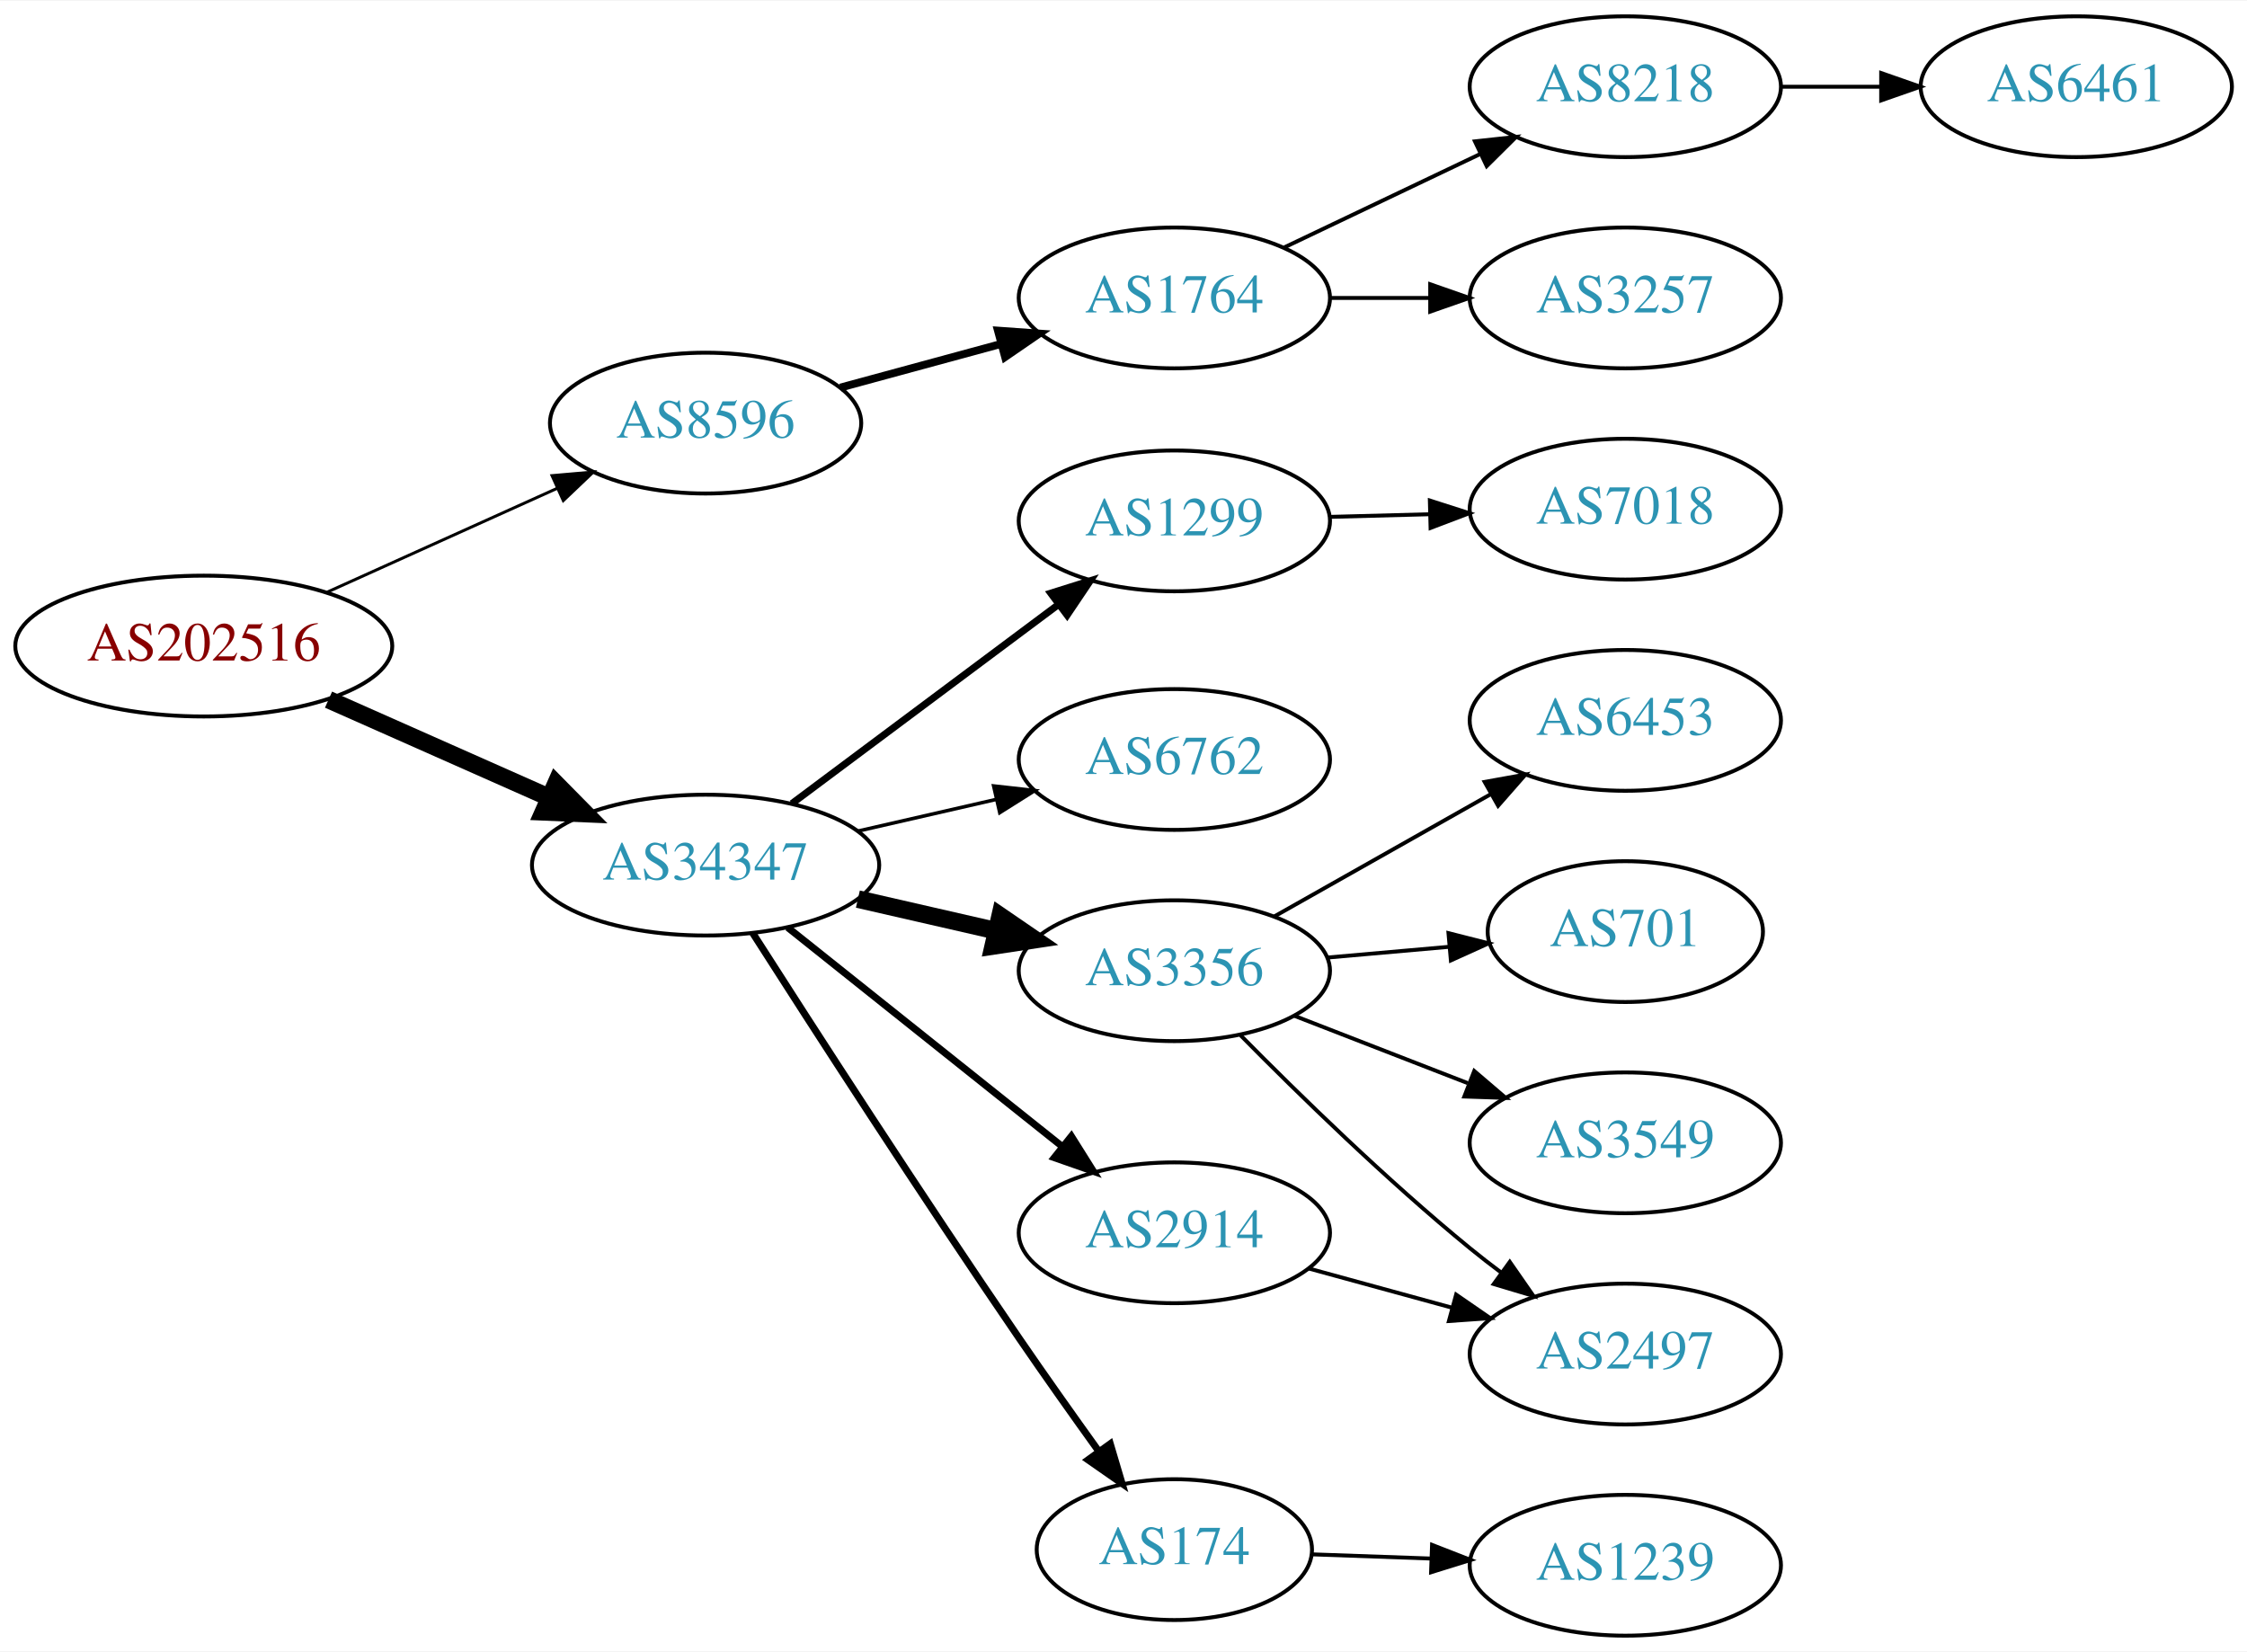
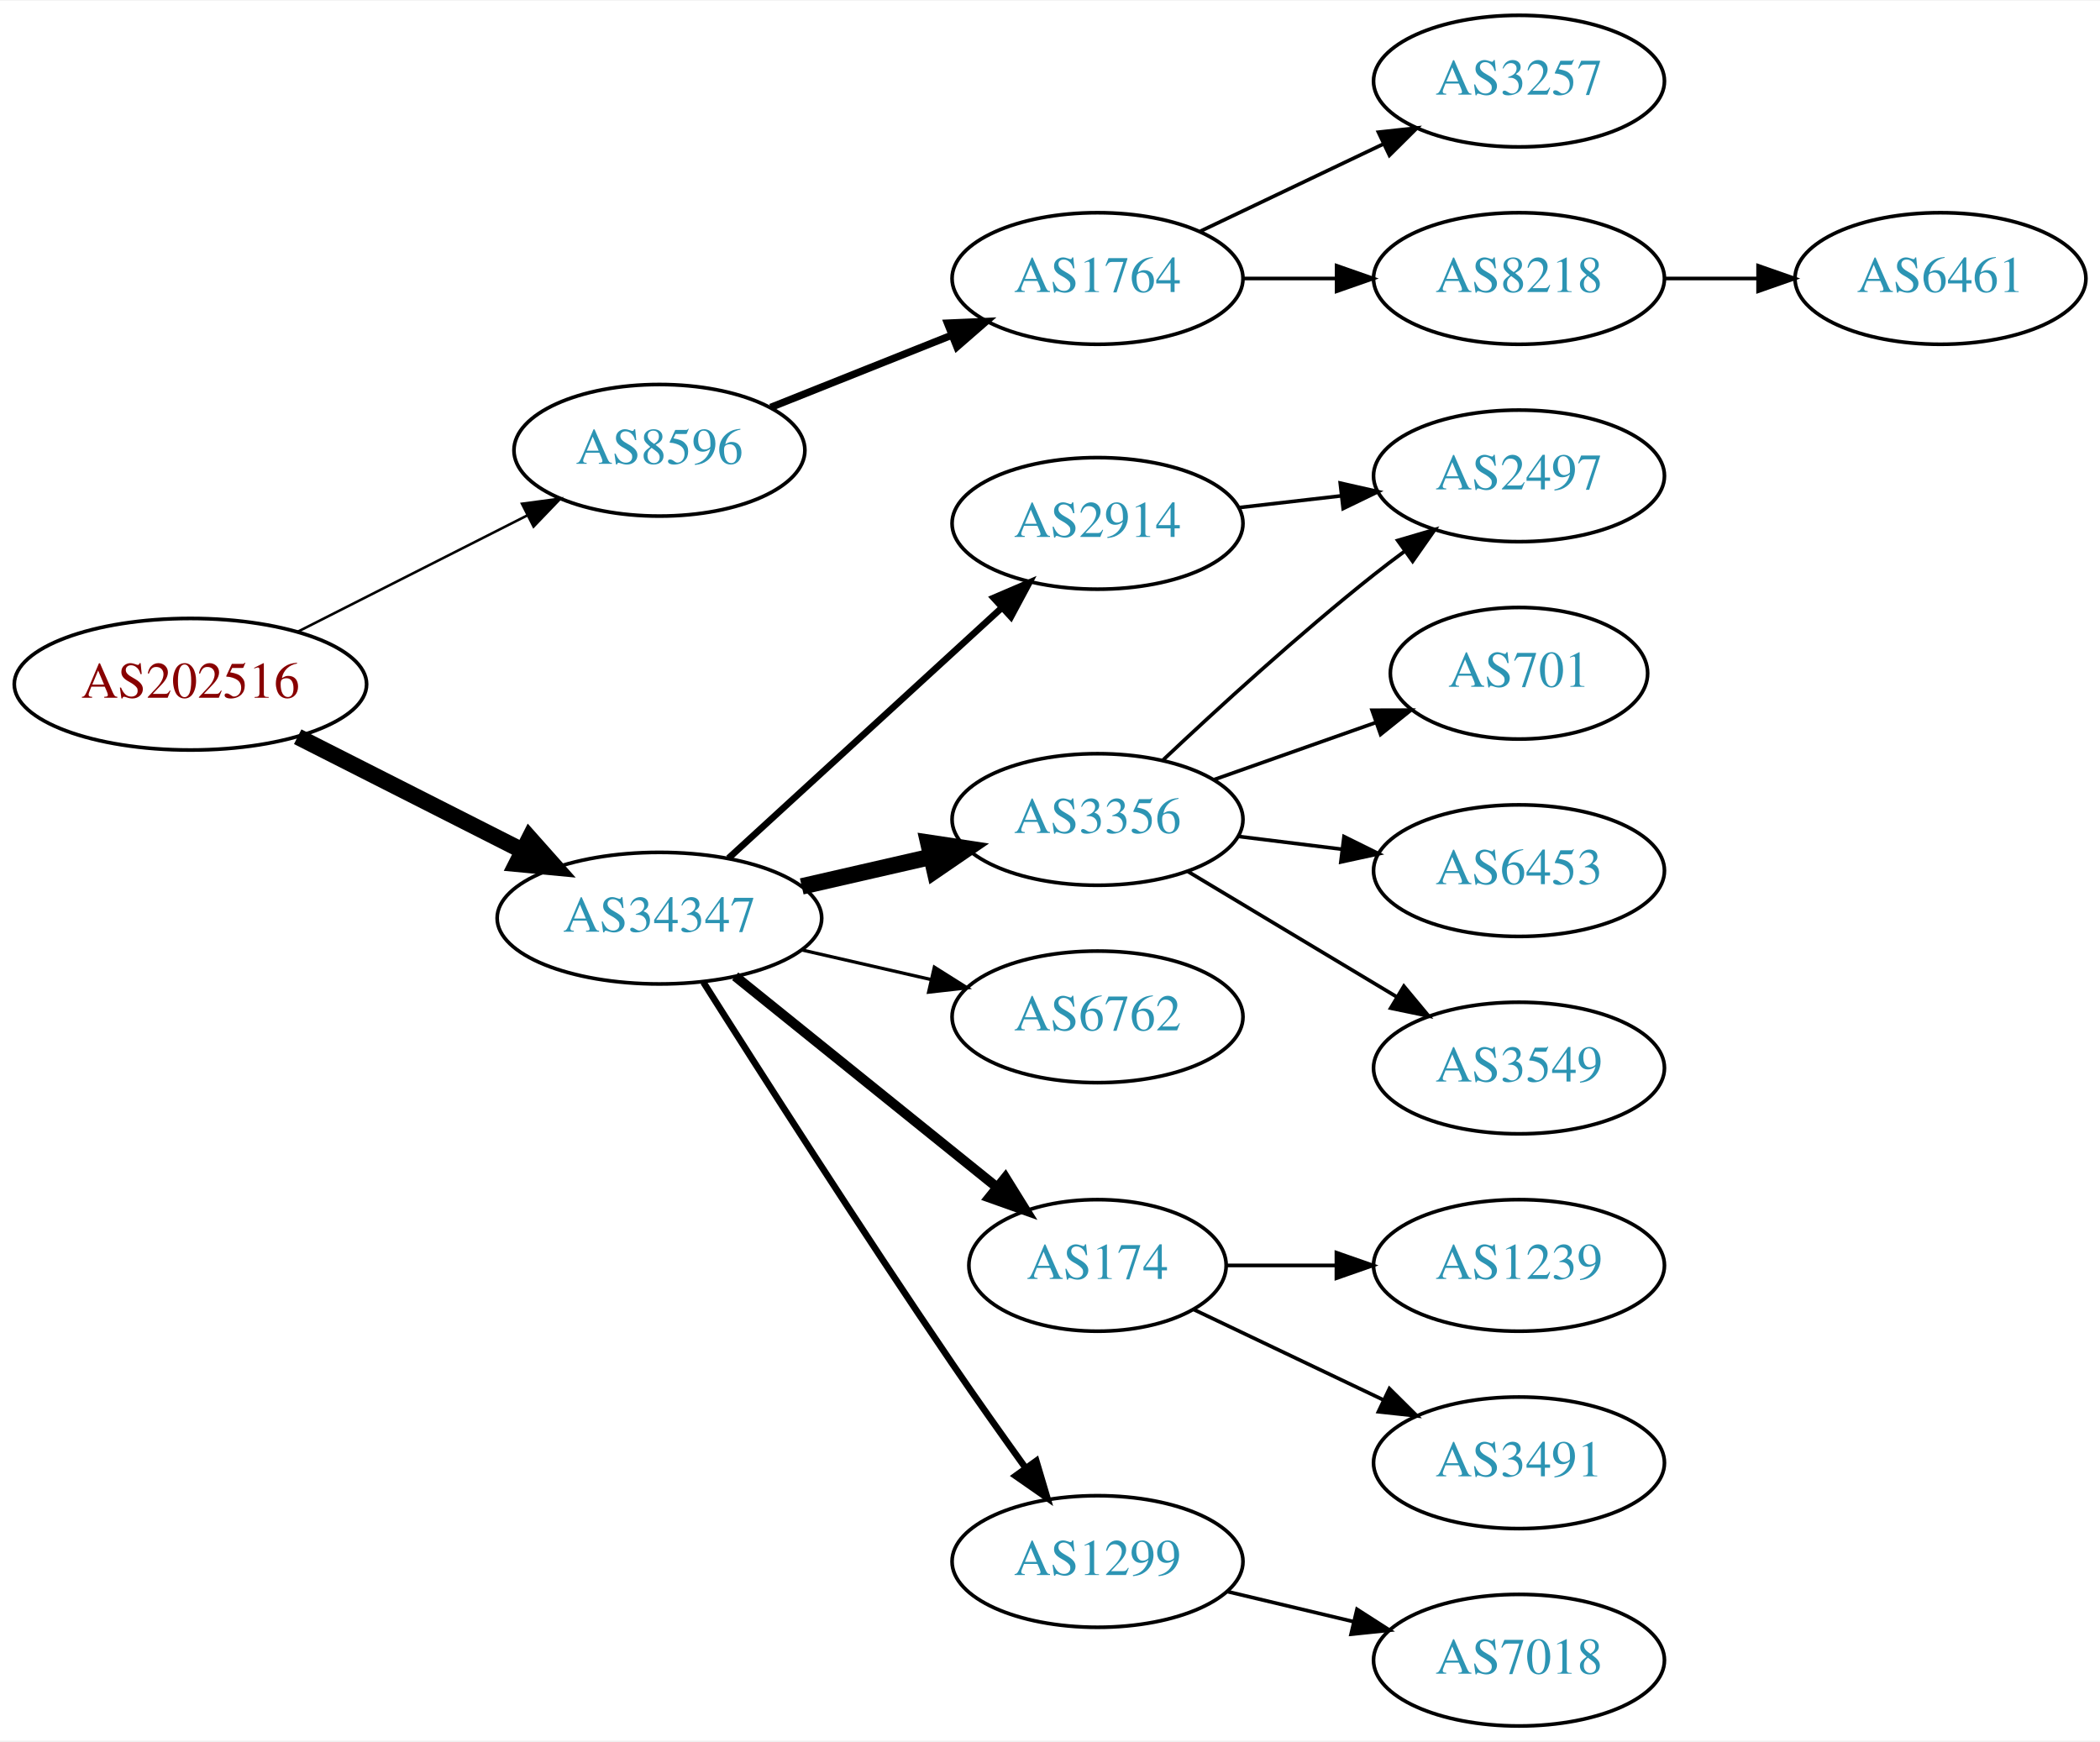
- <svg xmlns="http://www.w3.org/2000/svg" xmlns:xlink="http://www.w3.org/1999/xlink" width="574pt" height="422pt" viewBox="0.00 0.00 574.46 422.00">
-   <g id="graph0" class="graph" transform="scale(1 1) rotate(0) translate(4 418)">
-     <polygon fill="white" stroke="none" points="-4,4 -4,-418 570.463,-418 570.463,4 -4,4" />
+ <svg xmlns="http://www.w3.org/2000/svg" xmlns:xlink="http://www.w3.org/1999/xlink" width="574pt" height="476pt" viewBox="0.00 0.00 574.46 476.00">
+   <g id="graph0" class="graph" transform="scale(1 1) rotate(0) translate(4 472)">
+     <polygon fill="white" stroke="none" points="-4,4 -4,-472 570.463,-472 570.463,4 -4,4" />
    <g id="node1" class="node">
      <g id="a_node1">
        <a xlink:href="/asn/202516" xlink:title="AS202516 ~ web-crossing GmbH [AT]">
-           <ellipse fill="#ffffff" stroke="black" cx="48.096" cy="-253" rx="48.192" ry="18" />
-           <text text-anchor="middle" x="48.096" y="-249.3" font-family="Times,serif" font-size="14.00" fill="#880000">AS202516</text>
+           <ellipse fill="#ffffff" stroke="black" cx="48.096" cy="-285" rx="48.192" ry="18" />
+           <text text-anchor="middle" x="48.096" y="-281.3" font-family="Times,serif" font-size="14.00" fill="#880000">AS202516</text>
        </a>
      </g>
    </g>
    <g id="node2" class="node">
      <g id="a_node2">
        <a xlink:href="/asn/8596" xlink:title="AS8596 ~ hotze.com GmbH [AT]">
-           <ellipse fill="#ffffff" stroke="black" cx="176.388" cy="-310" rx="39.794" ry="18" />
-           <text text-anchor="middle" x="176.388" y="-306.3" font-family="Times,serif" font-size="14.00" fill="#2c94b3">AS8596</text>
+           <ellipse fill="#ffffff" stroke="black" cx="176.388" cy="-349" rx="39.794" ry="18" />
+           <text text-anchor="middle" x="176.388" y="-345.3" font-family="Times,serif" font-size="14.00" fill="#2c94b3">AS8596</text>
        </a>
      </g>
    </g>
    <g id="edge1" class="edge">
-       <path fill="none" stroke="black" stroke-width="0.75" d="M79.668,-266.798C97.403,-274.803 119.86,-284.939 138.564,-293.38" />
-       <polygon fill="black" stroke="black" stroke-width="0.75" points="137.128,-296.572 147.682,-297.496 140.007,-290.192 137.128,-296.572" />
+       <path fill="none" stroke="black" stroke-width="0.692" d="M77.438,-299.363C96.022,-308.78 120.453,-321.161 140.267,-331.202" />
+       <polygon fill="black" stroke="black" stroke-width="0.692" points="138.789,-334.377 149.292,-335.776 141.954,-328.133 138.789,-334.377" />
    </g>
    <g id="node3" class="node">
      <g id="a_node3">
        <a xlink:href="/asn/34347" xlink:title="AS34347 ~ HALLAG Kommunal GmbH [AT]">
-           <ellipse fill="#ffffff" stroke="black" cx="176.388" cy="-197" rx="44.393" ry="18" />
-           <text text-anchor="middle" x="176.388" y="-193.3" font-family="Times,serif" font-size="14.00" fill="#2c94b3">AS34347</text>
+           <ellipse fill="#ffffff" stroke="black" cx="176.388" cy="-221" rx="44.393" ry="18" />
+           <text text-anchor="middle" x="176.388" y="-217.3" font-family="Times,serif" font-size="14.00" fill="#2c94b3">AS34347</text>
        </a>
      </g>
    </g>
    <g id="edge2" class="edge">
-       <path fill="none" stroke="black" stroke-width="4.5" d="M79.99,-239.301C97.029,-231.746 118.35,-222.291 136.512,-214.238" />
-       <polygon fill="black" stroke="black" stroke-width="4.5" points="138.136,-217.825 145.682,-210.172 134.944,-210.626 138.136,-217.825" />
+       <path fill="none" stroke="black" stroke-width="4.5" d="M77.438,-270.637C95.645,-261.411 119.465,-249.339 139.056,-239.411" />
+       <polygon fill="black" stroke="black" stroke-width="4.5" points="140.867,-242.908 148.007,-234.875 137.307,-235.883 140.867,-242.908" />
    </g>
    <g id="node4" class="node">
      <g id="a_node4">
        <a xlink:href="/asn/1764" xlink:title="AS1764 ~ NEXTLAYER-AS [AT]">
-           <ellipse fill="#ffffff" stroke="black" cx="296.23" cy="-342" rx="39.794" ry="18" />
-           <text text-anchor="middle" x="296.23" y="-338.3" font-family="Times,serif" font-size="14.00" fill="#2c94b3">AS1764</text>
+           <ellipse fill="#ffffff" stroke="black" cx="296.23" cy="-396" rx="39.794" ry="18" />
+           <text text-anchor="middle" x="296.23" y="-392.3" font-family="Times,serif" font-size="14.00" fill="#2c94b3">AS1764</text>
        </a>
      </g>
    </g>
    <g id="edge3" class="edge">
-       <path fill="none" stroke="black" stroke-width="2" d="M210.841,-319.084C223.53,-322.53 238.169,-326.505 251.656,-330.167" />
-       <polygon fill="black" stroke="black" stroke-width="2" points="251.125,-333.65 261.693,-332.893 252.959,-326.895 251.125,-333.65" />
+       <path fill="none" stroke="black" stroke-width="2" d="M206.82,-360.739C221.724,-366.683 240.02,-373.98 256.094,-380.391" />
+       <polygon fill="black" stroke="black" stroke-width="2" points="255.179,-383.794 265.764,-384.248 257.772,-377.292 255.179,-383.794" />
    </g>
    <g id="node8" class="node">
      <g id="a_node8">
-         <a xlink:href="/asn/1299" xlink:title="AS1299 ~ Telia Carrier [EU]">
-           <ellipse fill="#ffffff" stroke="black" cx="296.23" cy="-285" rx="39.794" ry="18" />
-           <text text-anchor="middle" x="296.23" y="-281.3" font-family="Times,serif" font-size="14.00" fill="#2c94b3">AS1299</text>
+         <a xlink:href="/asn/2914" xlink:title="AS2914 ~ NTT America, Inc. [US]">
+           <ellipse fill="#ffffff" stroke="black" cx="296.23" cy="-329" rx="39.794" ry="18" />
+           <text text-anchor="middle" x="296.23" y="-325.3" font-family="Times,serif" font-size="14.00" fill="#2c94b3">AS2914</text>
        </a>
      </g>
    </g>
    <g id="edge7" class="edge">
-       <path fill="none" stroke="black" stroke-width="1.8" d="M198.455,-212.733C217.424,-226.898 245.469,-247.841 266.492,-263.54" />
-       <polygon fill="black" stroke="black" stroke-width="1.8" points="264.633,-266.519 274.739,-269.698 268.821,-260.911 264.633,-266.519" />
+       <path fill="none" stroke="black" stroke-width="1.8" d="M195.285,-237.403C215.214,-255.667 247.571,-285.322 270.048,-305.921" />
+       <polygon fill="black" stroke="black" stroke-width="1.8" points="267.813,-308.62 277.55,-312.797 272.543,-303.46 267.813,-308.62" />
    </g>
    <g id="node9" class="node">
      <g id="a_node9">
-         <a xlink:href="/asn/6762" xlink:title="AS6762 ~ TELECOM ITALIA SPARKLE S.p.A. [IT]">
-           <ellipse fill="#ffffff" stroke="black" cx="296.23" cy="-224" rx="39.794" ry="18" />
-           <text text-anchor="middle" x="296.23" y="-220.3" font-family="Times,serif" font-size="14.00" fill="#2c94b3">AS6762</text>
+         <a xlink:href="/asn/3356" xlink:title="AS3356 ~ Level 3 Parent, LLC [US]">
+           <ellipse fill="#ffffff" stroke="black" cx="296.23" cy="-248" rx="39.794" ry="18" />
+           <text text-anchor="middle" x="296.23" y="-244.3" font-family="Times,serif" font-size="14.00" fill="#2c94b3">AS3356</text>
        </a>
      </g>
    </g>
    <g id="edge8" class="edge">
-       <path fill="none" stroke="black" stroke-width="0.9" d="M215.322,-205.692C226.563,-208.267 238.976,-211.111 250.599,-213.774" />
-       <polygon fill="black" stroke="black" stroke-width="0.9" points="250.031,-217.235 260.56,-216.057 251.595,-210.412 250.031,-217.235" />
+       <path fill="none" stroke="black" stroke-width="4.5" d="M215.322,-229.692C226.563,-232.267 238.976,-235.111 250.599,-237.774" />
+       <polygon fill="black" stroke="black" stroke-width="4.5" points="249.934,-241.661 260.56,-240.057 251.692,-233.985 249.934,-241.661" />
    </g>
    <g id="node10" class="node">
      <g id="a_node10">
-         <a xlink:href="/asn/3356" xlink:title="AS3356 ~ Level 3 Parent, LLC [US]">
-           <ellipse fill="#ffffff" stroke="black" cx="296.23" cy="-170" rx="39.794" ry="18" />
-           <text text-anchor="middle" x="296.23" y="-166.3" font-family="Times,serif" font-size="14.00" fill="#2c94b3">AS3356</text>
+         <a xlink:href="/asn/6762" xlink:title="AS6762 ~ TELECOM ITALIA SPARKLE S.p.A. [IT]">
+           <ellipse fill="#ffffff" stroke="black" cx="296.23" cy="-194" rx="39.794" ry="18" />
+           <text text-anchor="middle" x="296.23" y="-190.3" font-family="Times,serif" font-size="14.00" fill="#2c94b3">AS6762</text>
        </a>
      </g>
    </g>
    <g id="edge9" class="edge">
-       <path fill="none" stroke="black" stroke-width="4.5" d="M215.322,-188.308C226.563,-185.733 238.976,-182.889 250.599,-180.226" />
-       <polygon fill="black" stroke="black" stroke-width="4.5" points="251.692,-184.015 260.56,-177.943 249.934,-176.339 251.692,-184.015" />
+       <path fill="none" stroke="black" stroke-width="0.9" d="M215.322,-212.308C226.563,-209.733 238.976,-206.889 250.599,-204.226" />
+       <polygon fill="black" stroke="black" stroke-width="0.9" points="251.595,-207.588 260.56,-201.943 250.031,-200.765 251.595,-207.588" />
    </g>
    <g id="node11" class="node">
      <g id="a_node11">
        <a xlink:href="/asn/174" xlink:title="AS174 ~ Cogent Communications [US]">
-           <ellipse fill="#ffffff" stroke="black" cx="296.23" cy="-22" rx="35.194" ry="18" />
-           <text text-anchor="middle" x="296.23" y="-18.3" font-family="Times,serif" font-size="14.00" fill="#2c94b3">AS174</text>
+           <ellipse fill="#ffffff" stroke="black" cx="296.23" cy="-126" rx="35.194" ry="18" />
+           <text text-anchor="middle" x="296.23" y="-122.3" font-family="Times,serif" font-size="14.00" fill="#2c94b3">AS174</text>
        </a>
      </g>
    </g>
    <g id="edge10" class="edge">
-       <path fill="none" stroke="black" stroke-width="1.8" d="M188.442,-179.618C203.549,-155.979 231.621,-112.461 256.584,-76 263.099,-66.484 270.423,-56.16 276.929,-47.112" />
-       <polygon fill="black" stroke="black" stroke-width="1.8" points="279.845,-49.053 282.863,-38.897 274.171,-44.954 279.845,-49.053" />
+       <path fill="none" stroke="black" stroke-width="2.7" d="M197.112,-205.099C216.749,-189.268 247.018,-164.867 268.742,-147.354" />
+       <polygon fill="black" stroke="black" stroke-width="2.7" points="271.021,-150.012 276.609,-141.011 266.627,-144.563 271.021,-150.012" />
    </g>
    <g id="node12" class="node">
      <g id="a_node12">
-         <a xlink:href="/asn/2914" xlink:title="AS2914 ~ NTT America, Inc. [US]">
-           <ellipse fill="#ffffff" stroke="black" cx="296.23" cy="-103" rx="39.794" ry="18" />
-           <text text-anchor="middle" x="296.23" y="-99.3" font-family="Times,serif" font-size="14.00" fill="#2c94b3">AS2914</text>
+         <a xlink:href="/asn/1299" xlink:title="AS1299 ~ Telia Carrier [EU]">
+           <ellipse fill="#ffffff" stroke="black" cx="296.23" cy="-45" rx="39.794" ry="18" />
+           <text text-anchor="middle" x="296.23" y="-41.3" font-family="Times,serif" font-size="14.00" fill="#2c94b3">AS1299</text>
        </a>
      </g>
    </g>
    <g id="edge11" class="edge">
-       <path fill="none" stroke="black" stroke-width="1.8" d="M197.378,-181.054C216.709,-165.634 246.161,-142.141 267.703,-124.957" />
-       <polygon fill="black" stroke="black" stroke-width="1.8" points="269.9,-127.682 275.535,-118.71 265.535,-122.21 269.9,-127.682" />
+       <path fill="none" stroke="black" stroke-width="1.8" d="M188.42,-203.462C203.502,-179.613 231.545,-135.719 256.584,-99 262.982,-89.617 270.179,-79.458 276.613,-70.511" />
+       <polygon fill="black" stroke="black" stroke-width="1.8" points="279.476,-72.524 282.496,-62.368 273.802,-68.424 279.476,-72.524" />
    </g>
    <g id="node5" class="node">
      <g id="a_node5">
+         <a xlink:href="/asn/3257" xlink:title="AS3257 ~ GTT [DE]">
+           <ellipse fill="#ffffff" stroke="black" cx="411.523" cy="-450" rx="39.794" ry="18" />
+           <text text-anchor="middle" x="411.523" y="-446.3" font-family="Times,serif" font-size="14.00" fill="#2c94b3">AS3257</text>
+         </a>
+       </g>
+     </g>
+     <g id="edge4" class="edge">
+       <path fill="none" stroke="black" d="M324.367,-408.934C339.361,-416.081 358.182,-425.052 374.405,-432.785" />
+       <polygon fill="black" stroke="black" points="373.075,-436.028 383.608,-437.171 376.087,-429.709 373.075,-436.028" />
+     </g>
+     <g id="node6" class="node">
+       <g id="a_node6">
        <a xlink:href="/asn/8218" xlink:title="AS8218 ~ legacy Neotelecoms [FR]">
          <ellipse fill="#ffffff" stroke="black" cx="411.523" cy="-396" rx="39.794" ry="18" />
          <text text-anchor="middle" x="411.523" y="-392.3" font-family="Times,serif" font-size="14.00" fill="#2c94b3">AS8218</text>
        </a>
      </g>
    </g>
-     <g id="edge4" class="edge">
-       <path fill="none" stroke="black" d="M324.367,-354.934C339.361,-362.081 358.182,-371.052 374.405,-378.785" />
-       <polygon fill="black" stroke="black" points="373.075,-382.028 383.608,-383.171 376.087,-375.709 373.075,-382.028" />
-     </g>
-     <g id="node6" class="node">
-       <g id="a_node6">
-         <a xlink:href="/asn/3257" xlink:title="AS3257 ~ GTT [DE]">
-           <ellipse fill="#ffffff" stroke="black" cx="411.523" cy="-342" rx="39.794" ry="18" />
-           <text text-anchor="middle" x="411.523" y="-338.3" font-family="Times,serif" font-size="14.00" fill="#2c94b3">AS3257</text>
-         </a>
-       </g>
-     </g>
    <g id="edge5" class="edge">
-       <path fill="none" stroke="black" d="M335.902,-342C344.105,-342 352.869,-342 361.401,-342" />
-       <polygon fill="black" stroke="black" points="361.641,-345.5 371.641,-342 361.641,-338.5 361.641,-345.5" />
+       <path fill="none" stroke="black" d="M335.902,-396C344.105,-396 352.869,-396 361.401,-396" />
+       <polygon fill="black" stroke="black" points="361.641,-399.5 371.641,-396 361.641,-392.5 361.641,-399.5" />
    </g>
    <g id="node7" class="node">
      <g id="a_node7">
        <a xlink:href="/asn/6461" xlink:title="AS6461 ~ Zayo Bandwidth [US]">
          <ellipse fill="#ffffff" stroke="black" cx="526.816" cy="-396" rx="39.794" ry="18" />
          <text text-anchor="middle" x="526.816" y="-392.3" font-family="Times,serif" font-size="14.00" fill="#2c94b3">AS6461</text>
        </a>
      </g>
    </g>
    <g id="edge6" class="edge">
      <path fill="none" stroke="black" d="M451.195,-396C459.398,-396 468.162,-396 476.694,-396" />
      <polygon fill="black" stroke="black" points="476.934,-399.5 486.934,-396 476.933,-392.5 476.934,-399.5" />
    </g>
-     <g id="node17" class="node">
-       <g id="a_node17">
-         <a xlink:href="/asn/7018" xlink:title="AS7018 ~ AT&amp;T Services, Inc. [US]">
-           <ellipse fill="#ffffff" stroke="black" cx="411.523" cy="-288" rx="39.794" ry="18" />
-           <text text-anchor="middle" x="411.523" y="-284.3" font-family="Times,serif" font-size="14.00" fill="#2c94b3">AS7018</text>
+     <g id="node16" class="node">
+       <g id="a_node16">
+         <a xlink:href="/asn/2497" xlink:title="AS2497 ~ Internet Initiative Japan Inc. [JP]">
+           <ellipse fill="#ffffff" stroke="black" cx="411.523" cy="-342" rx="39.794" ry="18" />
+           <text text-anchor="middle" x="411.523" y="-338.3" font-family="Times,serif" font-size="14.00" fill="#2c94b3">AS2497</text>
        </a>
      </g>
    </g>
    <g id="edge16" class="edge">
-       <path fill="none" stroke="black" d="M335.902,-286.024C344.105,-286.241 352.869,-286.473 361.401,-286.699" />
-       <polygon fill="black" stroke="black" points="361.551,-290.204 371.641,-286.97 361.737,-283.207 361.551,-290.204" />
+       <path fill="none" stroke="black" d="M334.955,-333.329C343.937,-334.359 353.635,-335.472 362.993,-336.546" />
+       <polygon fill="black" stroke="black" points="362.629,-340.027 372.963,-337.69 363.427,-333.073 362.629,-340.027" />
    </g>
    <g id="node13" class="node">
      <g id="a_node13">
+         <a xlink:href="/asn/701" xlink:title="AS701 ~ UUNET [US]">
+           <ellipse fill="#ffffff" stroke="black" cx="411.523" cy="-288" rx="35.194" ry="18" />
+           <text text-anchor="middle" x="411.523" y="-284.3" font-family="Times,serif" font-size="14.00" fill="#2c94b3">AS701</text>
+         </a>
+       </g>
+     </g>
+     <g id="edge12" class="edge">
+       <path fill="none" stroke="black" d="M328.188,-258.93C341.815,-263.742 357.959,-269.441 372.325,-274.514" />
+       <polygon fill="black" stroke="black" points="371.34,-277.877 381.934,-277.906 373.67,-271.277 371.34,-277.877" />
+     </g>
+     <g id="node14" class="node">
+       <g id="a_node14">
        <a xlink:href="/asn/6453" xlink:title="AS6453 ~ TATA COMMUNICATIONS (AMERICA) INC [US]">
          <ellipse fill="#ffffff" stroke="black" cx="411.523" cy="-234" rx="39.794" ry="18" />
          <text text-anchor="middle" x="411.523" y="-230.3" font-family="Times,serif" font-size="14.00" fill="#2c94b3">AS6453</text>
        </a>
      </g>
    </g>
-     <g id="edge12" class="edge">
-       <path fill="none" stroke="black" d="M321.813,-183.887C337.995,-193.029 359.383,-205.111 377.103,-215.121" />
-       <polygon fill="black" stroke="black" points="375.56,-218.269 385.988,-220.14 379.003,-212.174 375.56,-218.269" />
-     </g>
-     <g id="node14" class="node">
-       <g id="a_node14">
-         <a xlink:href="/asn/701" xlink:title="AS701 ~ UUNET [US]">
-           <ellipse fill="#ffffff" stroke="black" cx="411.523" cy="-180" rx="35.194" ry="18" />
-           <text text-anchor="middle" x="411.523" y="-176.3" font-family="Times,serif" font-size="14.00" fill="#2c94b3">AS701</text>
-         </a>
-       </g>
-     </g>
    <g id="edge13" class="edge">
-       <path fill="none" stroke="black" d="M335.27,-173.358C345.298,-174.243 356.202,-175.205 366.516,-176.116" />
-       <polygon fill="black" stroke="black" points="366.31,-179.611 376.579,-177.004 366.926,-172.638 366.31,-179.611" />
+       <path fill="none" stroke="black" d="M334.64,-243.377C343.728,-242.254 353.566,-241.038 363.05,-239.866" />
+       <polygon fill="black" stroke="black" points="363.657,-243.318 373.152,-238.618 362.798,-236.371 363.657,-243.318" />
    </g>
    <g id="node15" class="node">
      <g id="a_node15">
-         <a xlink:href="/asn/2497" xlink:title="AS2497 ~ Internet Initiative Japan Inc. [JP]">
-           <ellipse fill="#ffffff" stroke="black" cx="411.523" cy="-72" rx="39.794" ry="18" />
-           <text text-anchor="middle" x="411.523" y="-68.3" font-family="Times,serif" font-size="14.00" fill="#2c94b3">AS2497</text>
+         <a xlink:href="/asn/3549" xlink:title="AS3549 ~ Level 3 Parent, LLC [US]">
+           <ellipse fill="#ffffff" stroke="black" cx="411.523" cy="-180" rx="39.794" ry="18" />
+           <text text-anchor="middle" x="411.523" y="-176.3" font-family="Times,serif" font-size="14.00" fill="#2c94b3">AS3549</text>
        </a>
      </g>
    </g>
    <g id="edge14" class="edge">
-       <path fill="none" stroke="black" d="M313.18,-153.468C327.867,-138.581 350.548,-116.428 371.877,-99 374.412,-96.928 377.098,-94.845 379.827,-92.804" />
-       <polygon fill="black" stroke="black" points="381.984,-95.564 388.03,-86.863 377.878,-89.894 381.984,-95.564" />
-     </g>
-     <g id="node16" class="node">
-       <g id="a_node16">
-         <a xlink:href="/asn/3549" xlink:title="AS3549 ~ Level 3 Parent, LLC [US]">
+       <path fill="none" stroke="black" d="M320.98,-233.745C337.597,-223.771 359.993,-210.329 378.229,-199.383" />
+       <polygon fill="black" stroke="black" points="380.032,-202.384 386.804,-194.236 376.429,-196.382 380.032,-202.384" />
+     </g>
+     <g id="edge15" class="edge">
+       <path fill="none" stroke="black" d="M314.205,-264.32C329.007,-278.284 351.276,-298.658 371.877,-315 374.588,-317.151 377.457,-319.328 380.36,-321.463" />
+       <polygon fill="black" stroke="black" points="378.353,-324.331 388.519,-327.317 382.434,-318.644 378.353,-324.331" />
+     </g>
+     <g id="node17" class="node">
+       <g id="a_node17">
+         <a xlink:href="/asn/1239" xlink:title="AS1239 ~ Sprint [US]">
          <ellipse fill="#ffffff" stroke="black" cx="411.523" cy="-126" rx="39.794" ry="18" />
-           <text text-anchor="middle" x="411.523" y="-122.3" font-family="Times,serif" font-size="14.00" fill="#2c94b3">AS3549</text>
-         </a>
-       </g>
-     </g>
-     <g id="edge15" class="edge">
-       <path fill="none" stroke="black" d="M326.996,-158.44C340.526,-153.185 356.72,-146.896 371.231,-141.26" />
-       <polygon fill="black" stroke="black" points="372.901,-144.366 380.955,-137.483 370.367,-137.841 372.901,-144.366" />
+           <text text-anchor="middle" x="411.523" y="-122.3" font-family="Times,serif" font-size="14.00" fill="#2c94b3">AS1239</text>
+         </a>
+       </g>
+     </g>
+     <g id="edge17" class="edge">
+       <path fill="none" stroke="black" d="M331.529,-126C340.906,-126 351.257,-126 361.291,-126" />
+       <polygon fill="black" stroke="black" points="361.58,-129.5 371.58,-126 361.58,-122.5 361.58,-129.5" />
    </g>
    <g id="node18" class="node">
      <g id="a_node18">
-         <a xlink:href="/asn/1239" xlink:title="AS1239 ~ Sprint [US]">
+         <a xlink:href="/asn/3491" xlink:title="AS3491 ~ PCCW Global, Inc. [US]">
+           <ellipse fill="#ffffff" stroke="black" cx="411.523" cy="-72" rx="39.794" ry="18" />
+           <text text-anchor="middle" x="411.523" y="-68.3" font-family="Times,serif" font-size="14.00" fill="#2c94b3">AS3491</text>
+         </a>
+       </g>
+     </g>
+     <g id="edge18" class="edge">
+       <path fill="none" stroke="black" d="M322.655,-113.881C337.958,-106.587 357.681,-97.186 374.563,-89.14" />
+       <polygon fill="black" stroke="black" points="376.082,-92.293 383.604,-84.831 373.071,-85.974 376.082,-92.293" />
+     </g>
+     <g id="node19" class="node">
+       <g id="a_node19">
+         <a xlink:href="/asn/7018" xlink:title="AS7018 ~ AT&amp;T Services, Inc. [US]">
          <ellipse fill="#ffffff" stroke="black" cx="411.523" cy="-18" rx="39.794" ry="18" />
-           <text text-anchor="middle" x="411.523" y="-14.3" font-family="Times,serif" font-size="14.00" fill="#2c94b3">AS1239</text>
-         </a>
-       </g>
-     </g>
-     <g id="edge17" class="edge">
-       <path fill="none" stroke="black" d="M331.529,-20.789C341.103,-20.451 351.691,-20.077 361.921,-19.716" />
-       <polygon fill="black" stroke="black" points="362.112,-23.212 371.982,-19.361 361.865,-16.216 362.112,-23.212" />
-     </g>
-     <g id="edge18" class="edge">
-       <path fill="none" stroke="black" d="M330.609,-93.867C342.031,-90.741 354.981,-87.198 367.08,-83.887" />
-       <polygon fill="black" stroke="black" points="368.27,-87.19 376.991,-81.175 366.422,-80.439 368.27,-87.19" />
+           <text text-anchor="middle" x="411.523" y="-14.3" font-family="Times,serif" font-size="14.00" fill="#2c94b3">AS7018</text>
+         </a>
+       </g>
+     </g>
+     <g id="edge19" class="edge">
+       <path fill="none" stroke="black" d="M331.837,-36.752C342.709,-34.162 354.863,-31.265 366.305,-28.538" />
+       <polygon fill="black" stroke="black" points="367.212,-31.92 376.128,-26.197 365.589,-25.111 367.212,-31.92" />
    </g>
  </g>
</svg>
